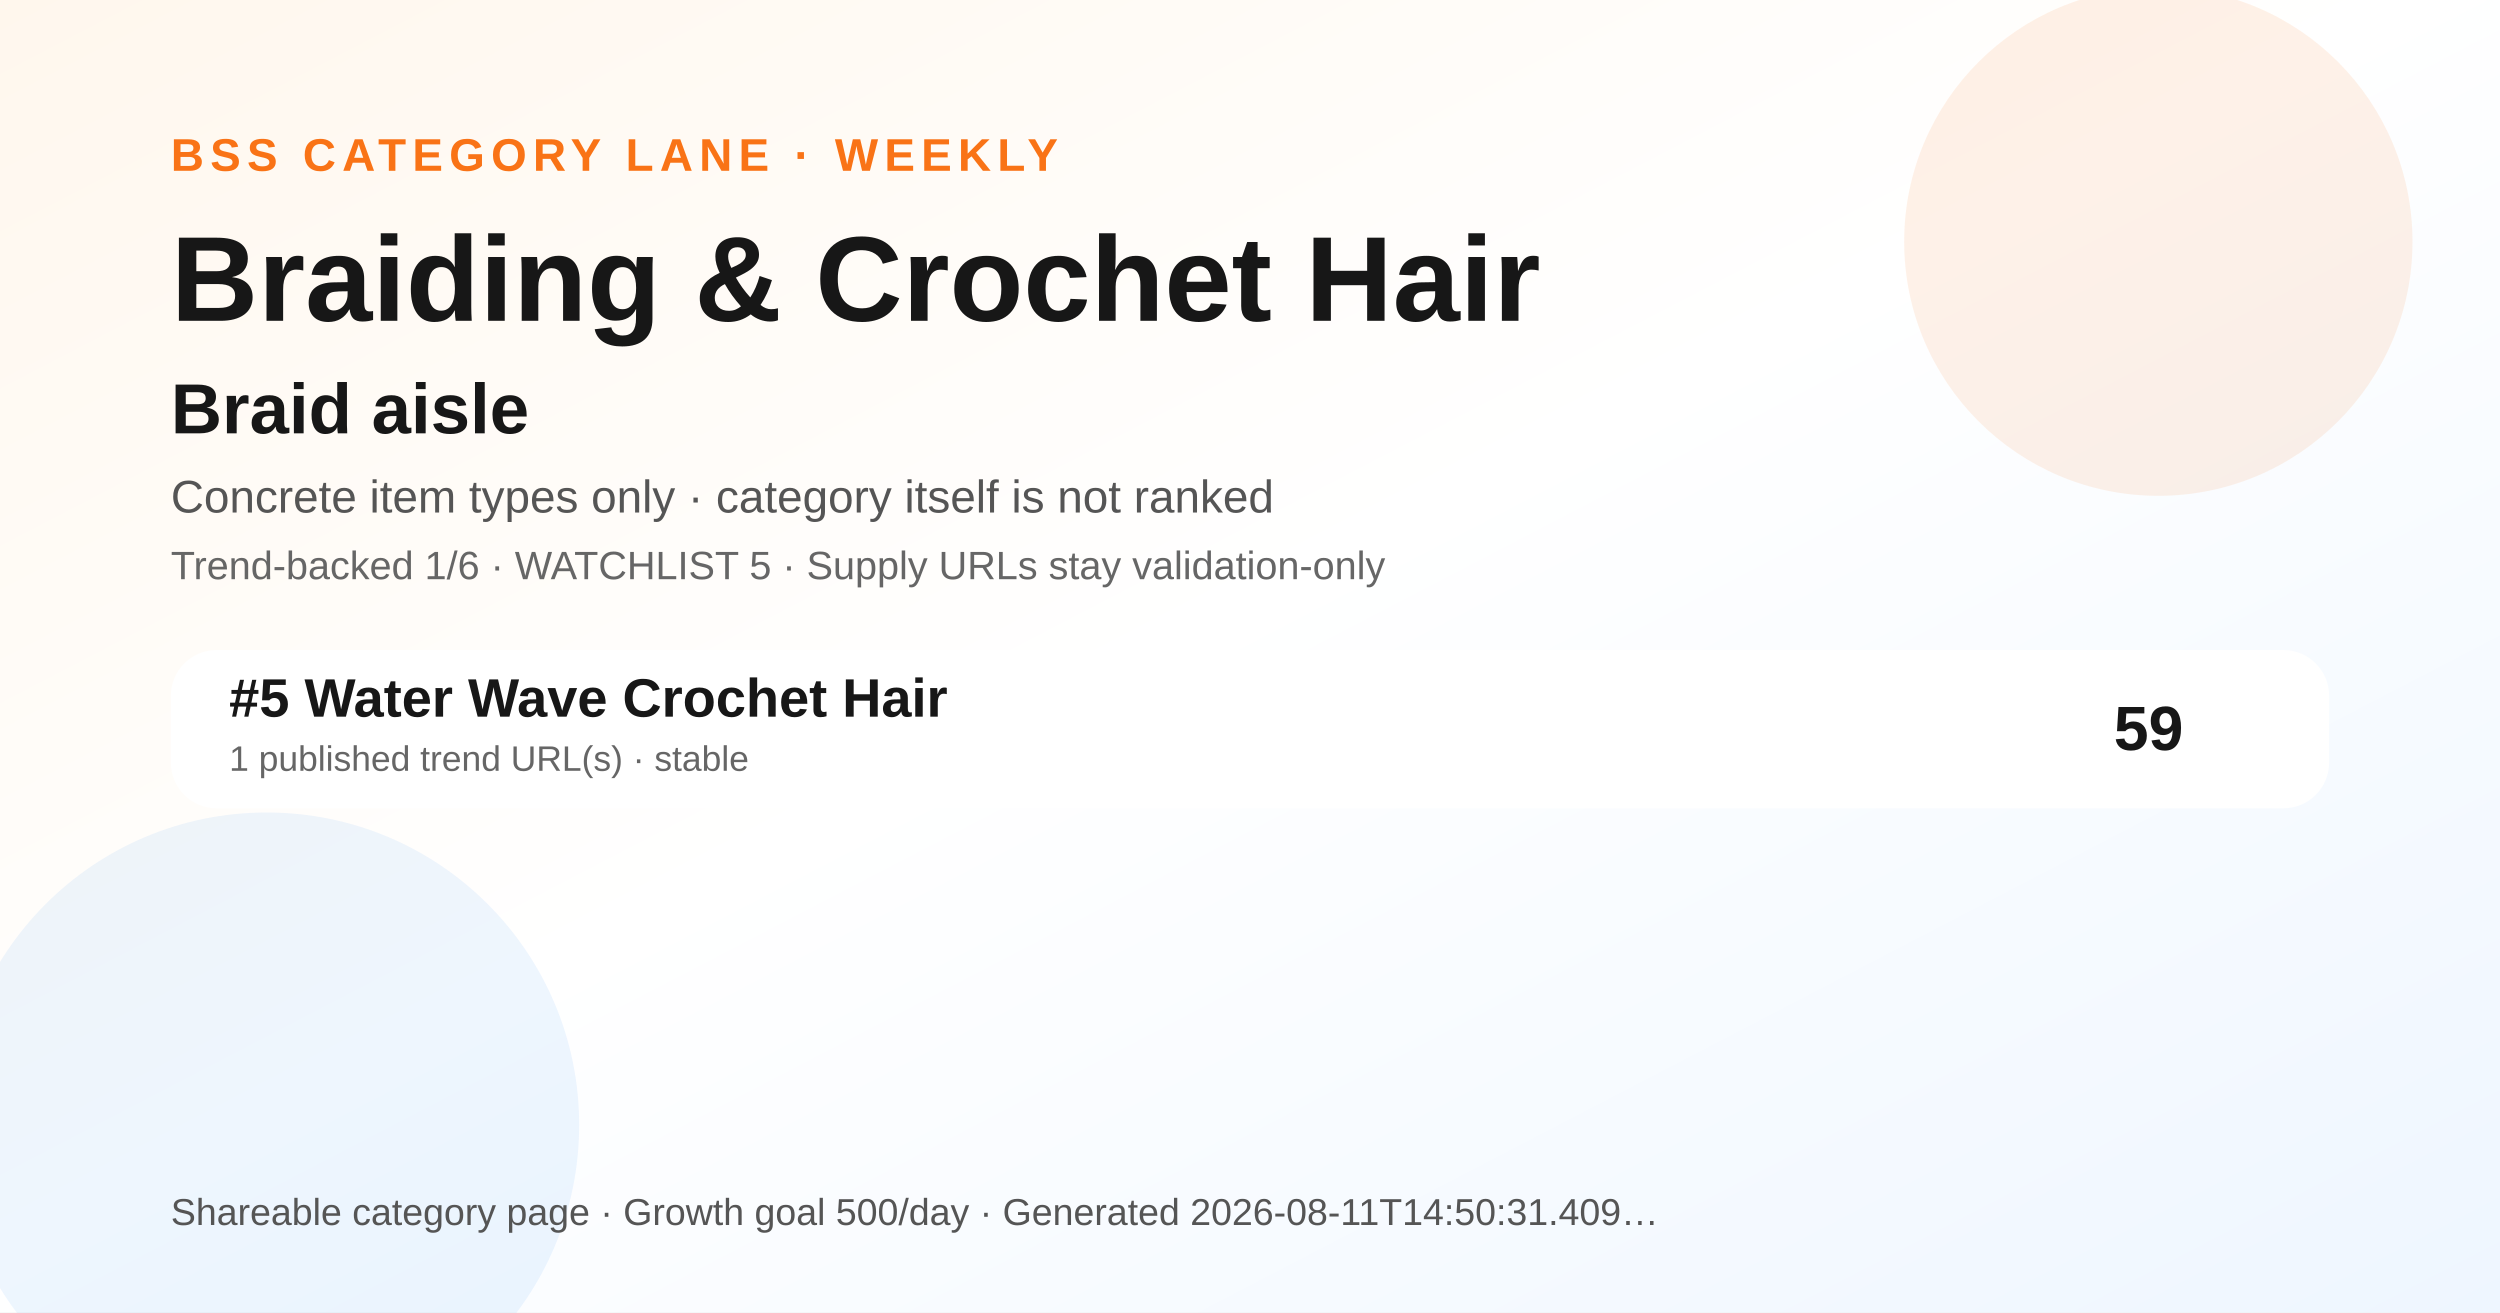
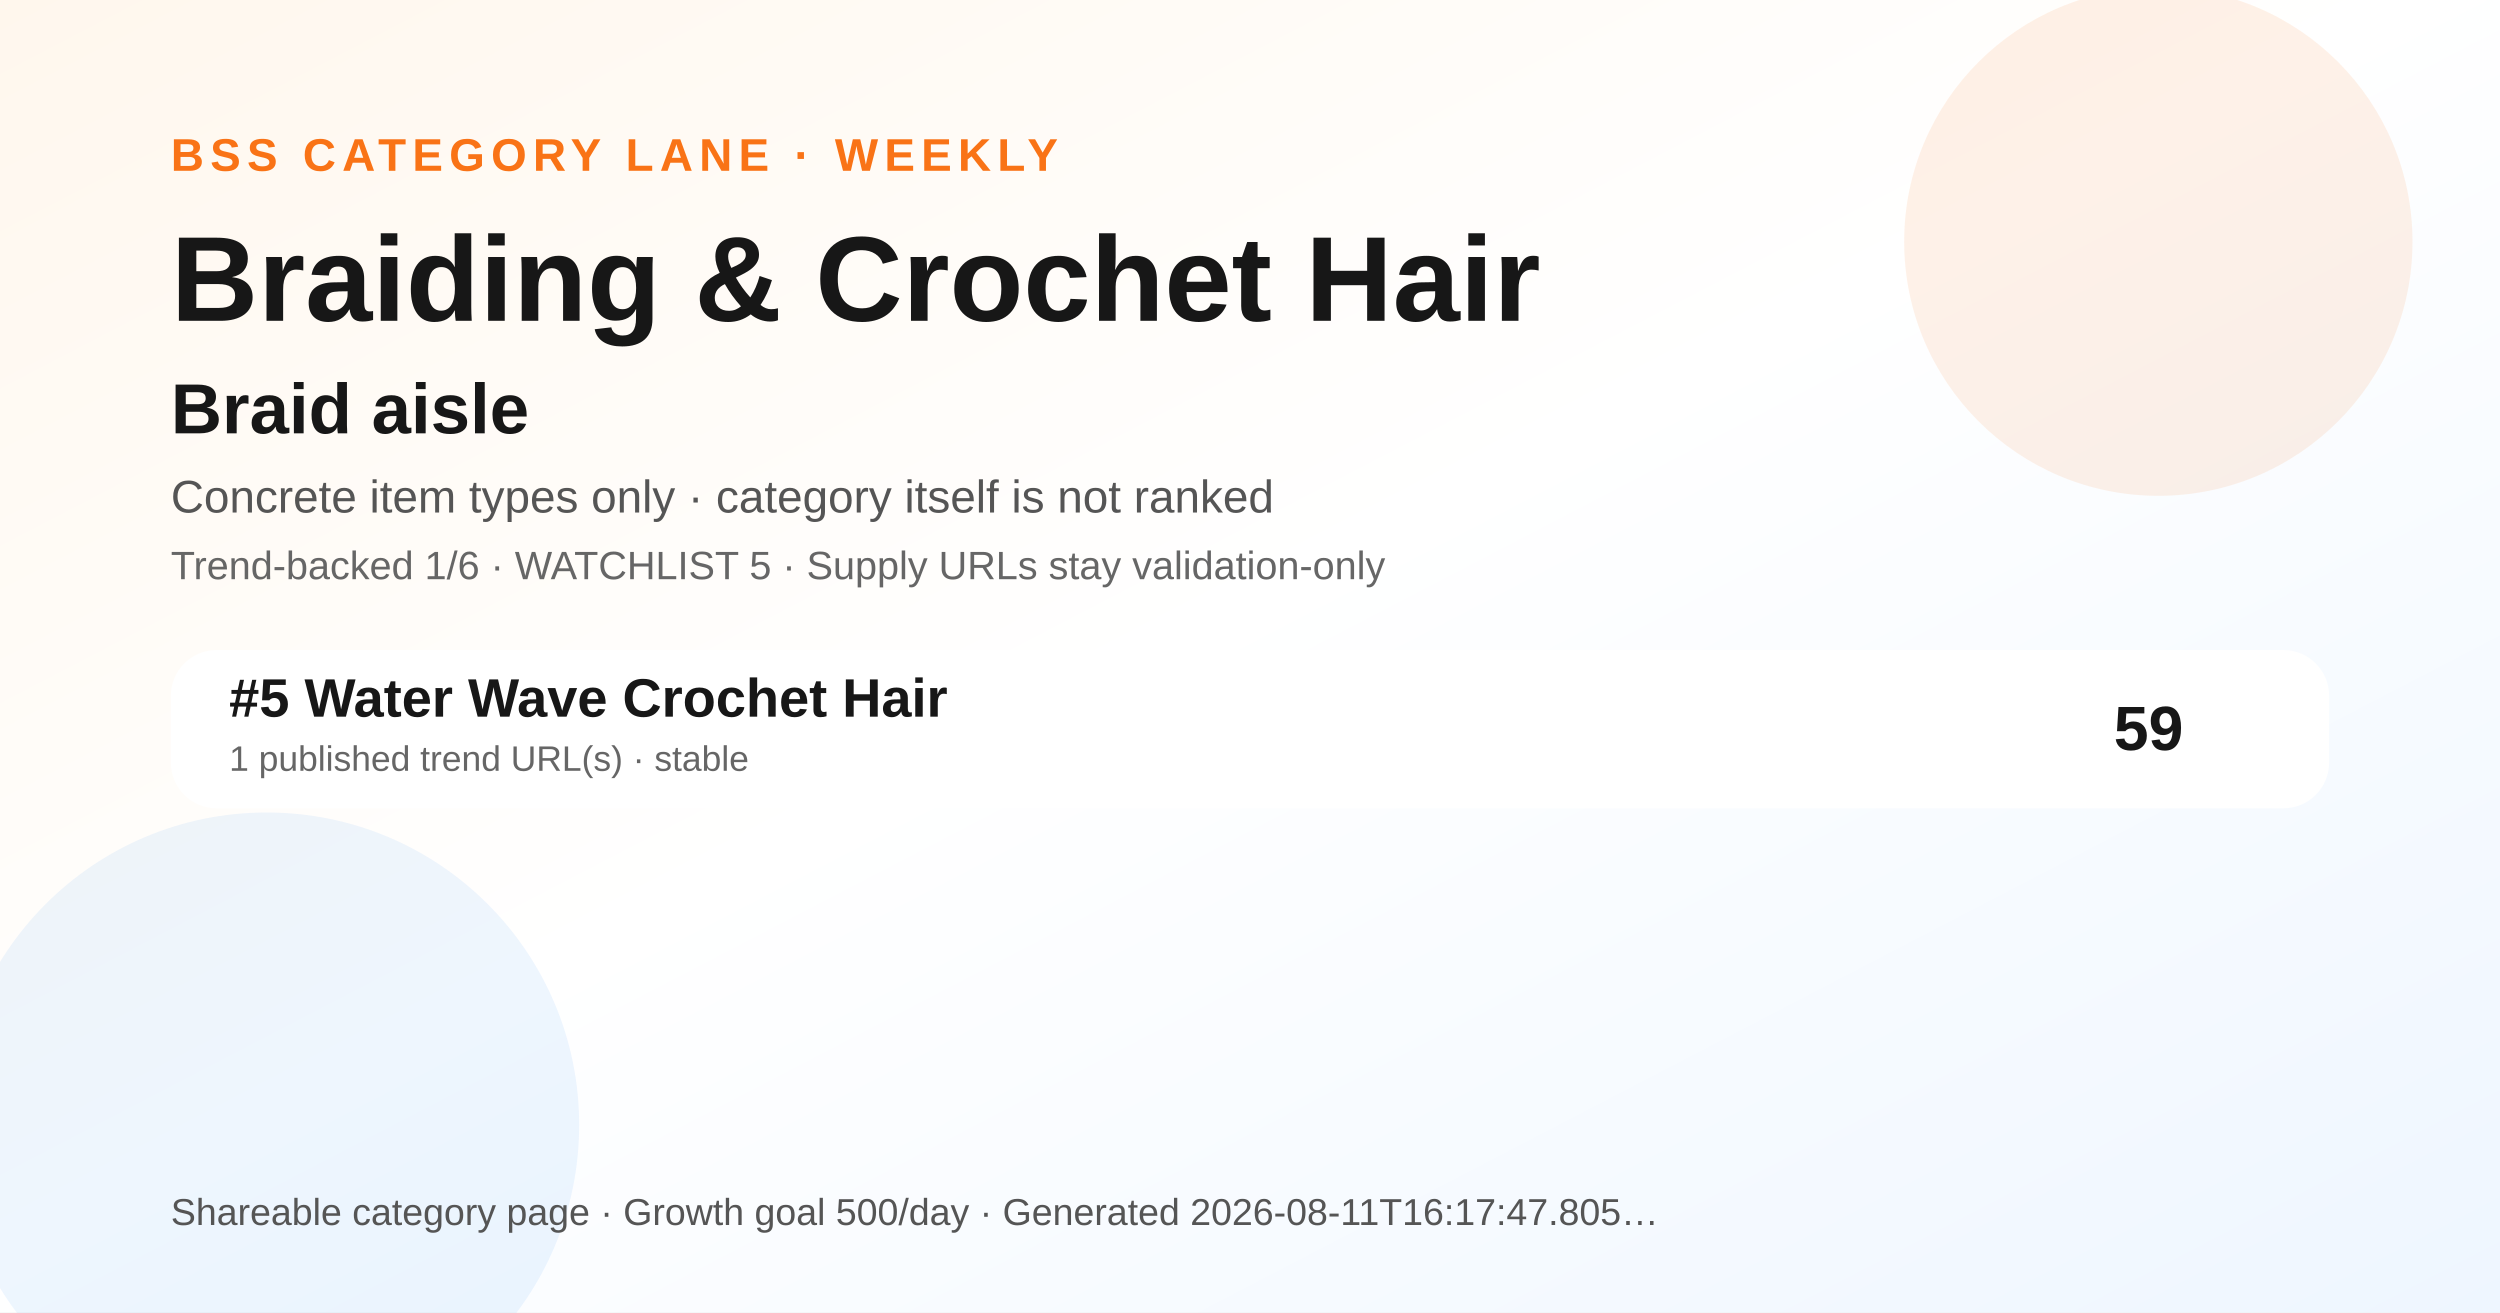
<svg xmlns="http://www.w3.org/2000/svg" width="1200" height="630" viewBox="0 0 1200 630" role="img" aria-label="Braiding &amp; Crochet Hair BSS category ranking social preview">
  <defs>
    <linearGradient id="bg" x1="0" y1="0" x2="1" y2="1">
      <stop offset="0" stop-color="#fff7ed" />
      <stop offset="0.48" stop-color="#ffffff" />
      <stop offset="1" stop-color="#eef6ff" />
    </linearGradient>
  </defs>
  <rect width="1200" height="630" fill="url(#bg)" />
  <circle cx="1036" cy="116" r="122" fill="#f97316" opacity="0.10" />
  <circle cx="128" cy="540" r="150" fill="#0072f5" opacity="0.07" />
  <text x="82" y="82" font-family="Arial, Helvetica, sans-serif" font-size="22" font-weight="700" fill="#f97316" letter-spacing="3">BSS CATEGORY LANE · WEEKLY</text>
  <text x="82" y="154" font-family="Arial, Helvetica, sans-serif" font-size="58" font-weight="800" fill="#171717">Braiding &amp; Crochet Hair</text>
  <text x="82" y="208" font-family="Arial, Helvetica, sans-serif" font-size="34" font-weight="800" fill="#171717">Braid aisle</text>
  <text x="82" y="246" font-family="Arial, Helvetica, sans-serif" font-size="22" fill="#555555">Concrete item types only · category itself is not ranked</text>
  <text x="82" y="278" font-family="Arial, Helvetica, sans-serif" font-size="19" fill="#666666">Trend-backed 1/6 · WATCHLIST 5 · Supply URLs stay validation-only</text>
  <g transform="translate(82 312)">
    <rect width="1036" height="76" rx="22" fill="#ffffff" opacity="0.96" />
    <text x="28" y="32" font-family="Arial, Helvetica, sans-serif" font-size="26" font-weight="700" fill="#171717">#5 Water Wave Crochet Hair</text>
    <text x="28" y="58" font-family="Arial, Helvetica, sans-serif" font-size="17" fill="#666666">1 published trend URL(s) · stable</text>
    <text x="966" y="48" text-anchor="end" font-family="Arial, Helvetica, sans-serif" font-size="30" font-weight="700" fill="#171717">59</text>
  </g>
  <g transform="translate(82 588)">
-     <text font-family="Arial, Helvetica, sans-serif" font-size="18" fill="#555555">Shareable category page · Growth goal 500/day · Generated 2026-08-11T14:50:31.409…</text>
+     <text font-family="Arial, Helvetica, sans-serif" font-size="18" fill="#555555">Shareable category page · Growth goal 500/day · Generated 2026-08-11T16:17:47.805…</text>
  </g>
</svg>
